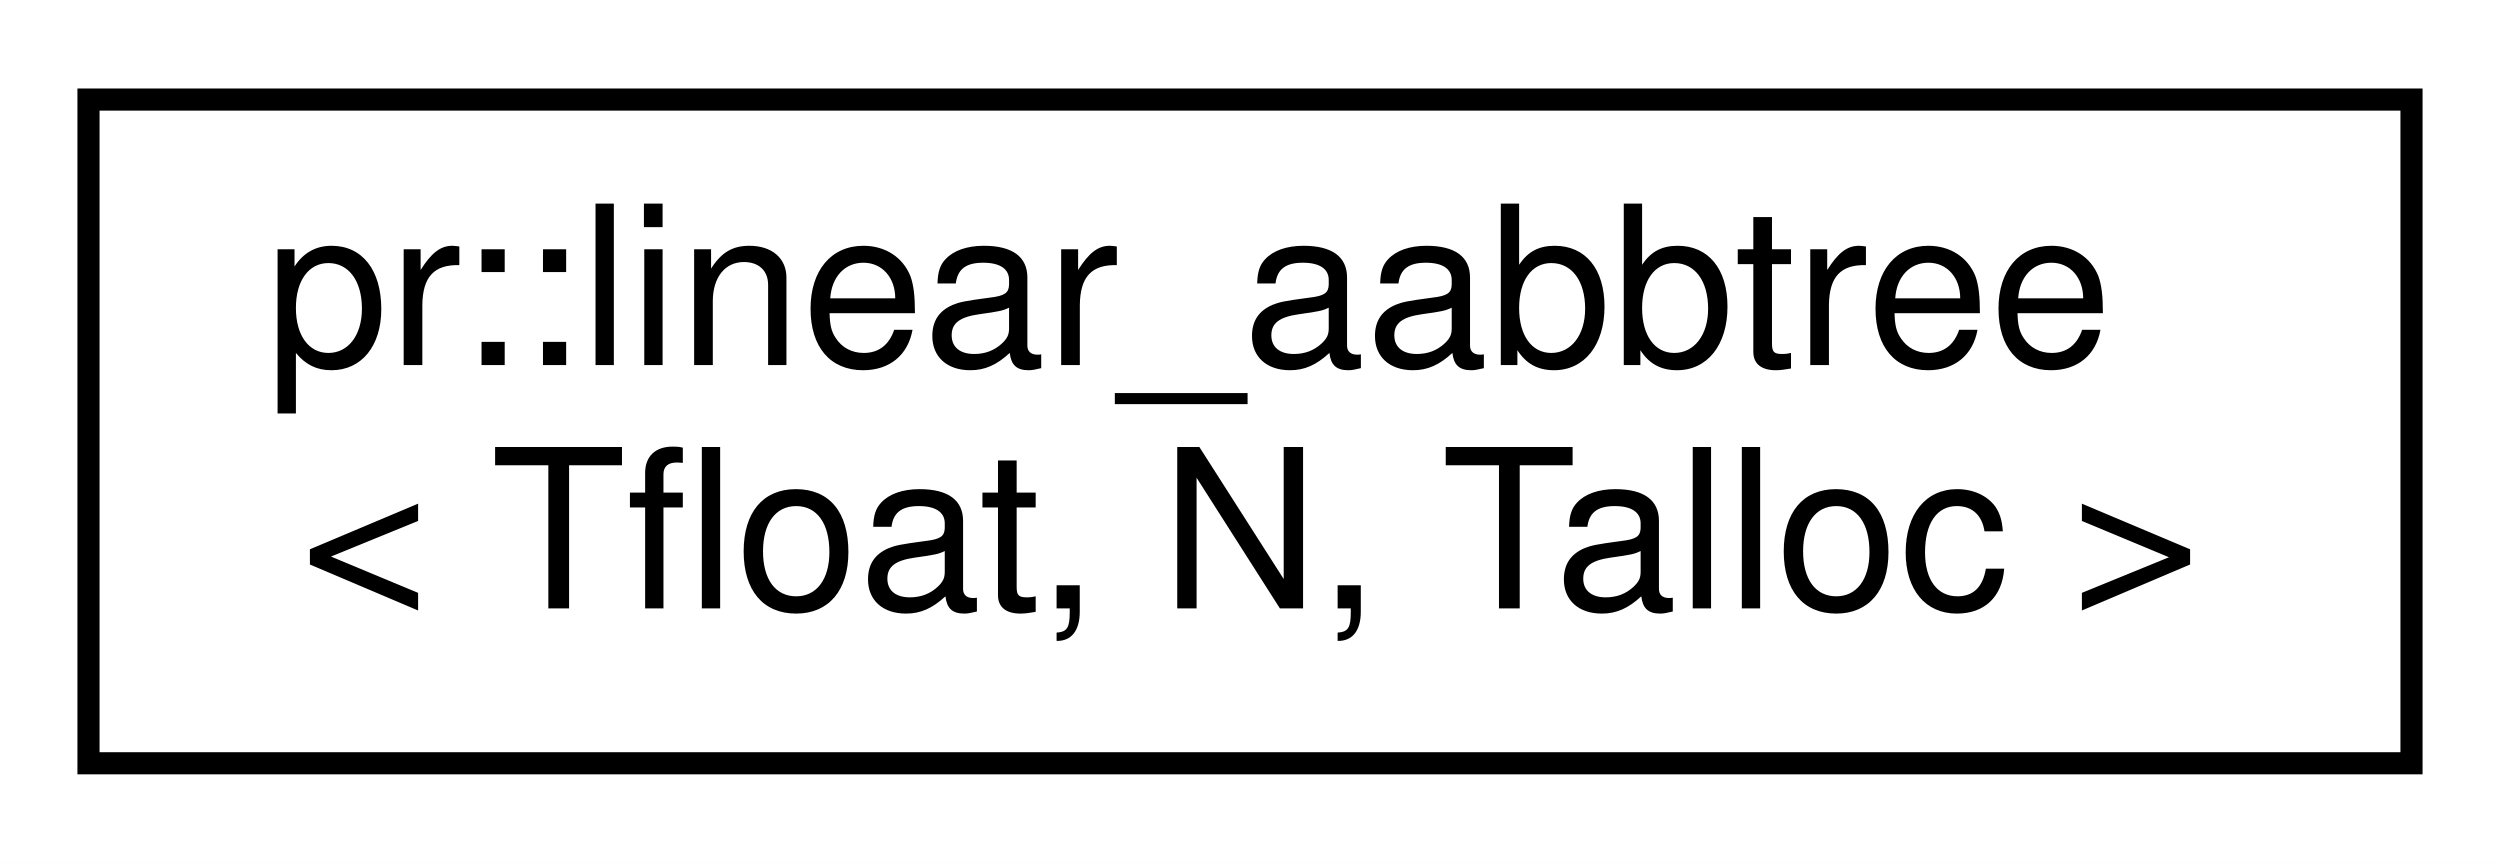
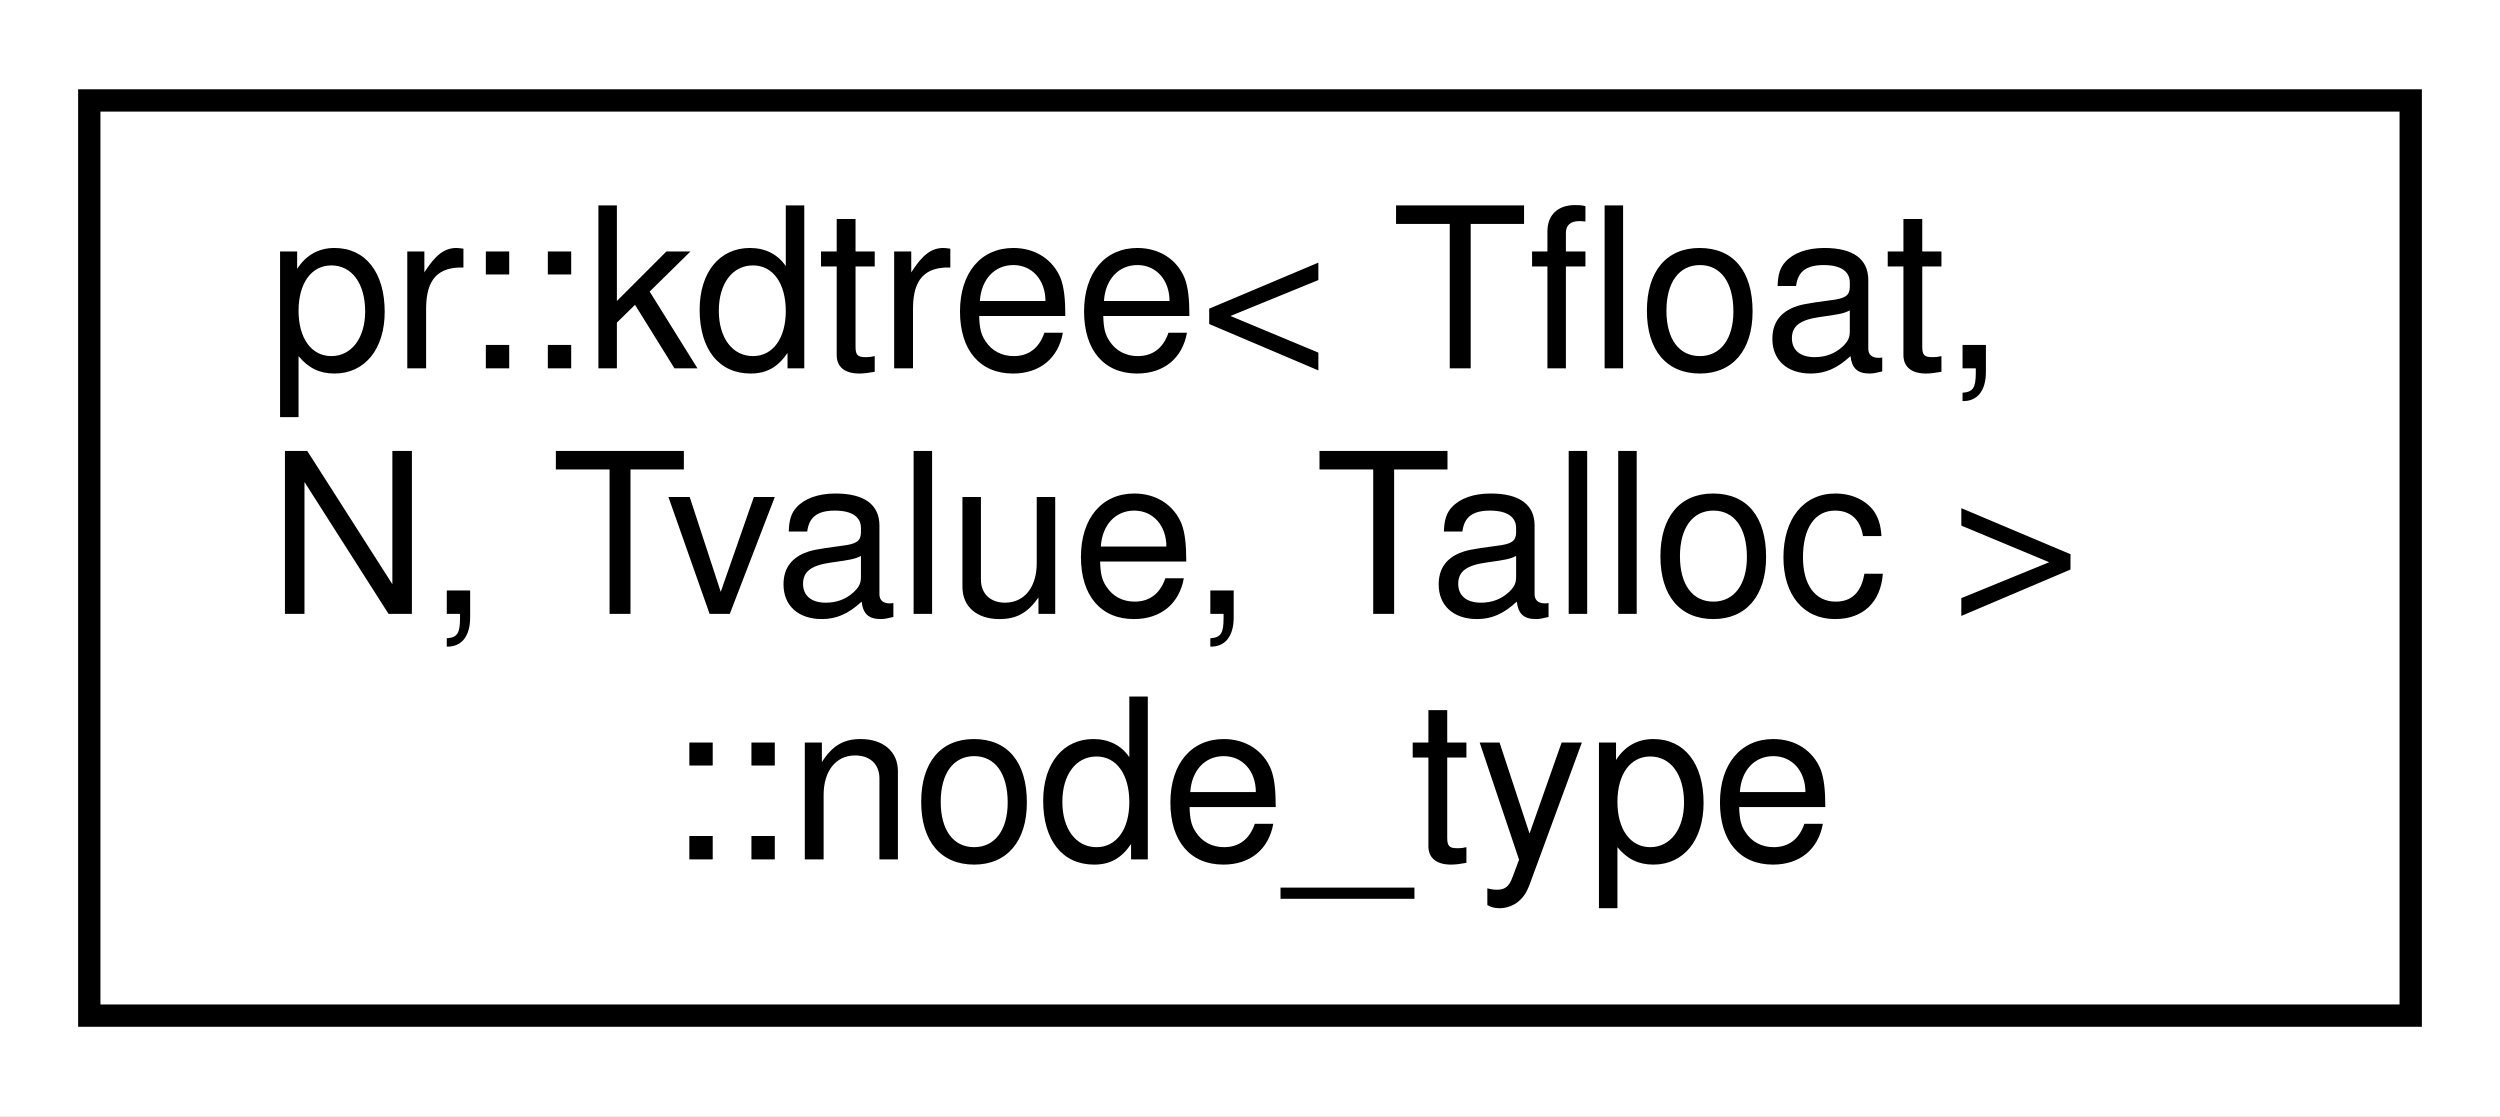
- <svg xmlns="http://www.w3.org/2000/svg" xmlns:xlink="http://www.w3.org/1999/xlink" width="113pt" height="39pt" viewBox="0.00 0.00 113.00 39.00">
-   <g id="graph0" class="graph" transform="scale(1 1) rotate(0) translate(4 35)">
-     <polygon fill="#ffffff" stroke="transparent" points="-4,4 -4,-35 109,-35 109,4 -4,4" />
+ <svg xmlns="http://www.w3.org/2000/svg" xmlns:xlink="http://www.w3.org/1999/xlink" width="112pt" height="50pt" viewBox="0.00 0.00 112.00 50.00">
+   <g id="graph0" class="graph" transform="scale(1 1) rotate(0) translate(4 46)">
+     <polygon fill="#ffffff" stroke="transparent" points="-4,4 -4,-46 108,-46 108,4 -4,4" />
    <g id="node1" class="node">
      <g id="a_node1">
-         <a xlink:href="classpr_1_1linear__aabbtree.html" target="_top" xlink:title="Linear axis-aligned bounding box tree. ">
-           <polygon fill="#ffffff" stroke="#000000" points="0,-.5 0,-30.5 105,-30.5 105,-.5 0,-.5" />
-           <text text-anchor="start" x="8" y="-18.5" font-family="Helvetica,sans-Serif" font-size="10.00" fill="#000000">pr::linear_aabbtree</text>
-           <text text-anchor="middle" x="52.5" y="-7.5" font-family="Helvetica,sans-Serif" font-size="10.00" fill="#000000">&lt; Tfloat, N, Talloc &gt;</text>
+         <a xlink:href="structpr_1_1kdtree_1_1node__type.html" target="_top" xlink:title="Node type. ">
+           <polygon fill="#ffffff" stroke="#000000" points="0,-.5 0,-41.5 104,-41.5 104,-.5 0,-.5" />
+           <text text-anchor="start" x="8" y="-29.5" font-family="Helvetica,sans-Serif" font-size="10.00" fill="#000000">pr::kdtree&lt; Tfloat,</text>
+           <text text-anchor="start" x="8" y="-18.5" font-family="Helvetica,sans-Serif" font-size="10.00" fill="#000000"> N, Tvalue, Talloc &gt;</text>
+           <text text-anchor="middle" x="52" y="-7.5" font-family="Helvetica,sans-Serif" font-size="10.00" fill="#000000">::node_type</text>
        </a>
      </g>
    </g>
  </g>
</svg>
